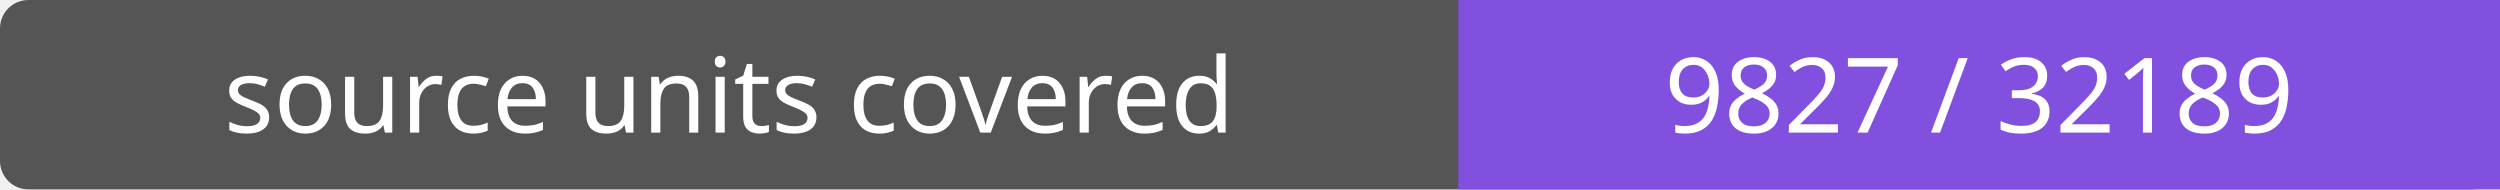
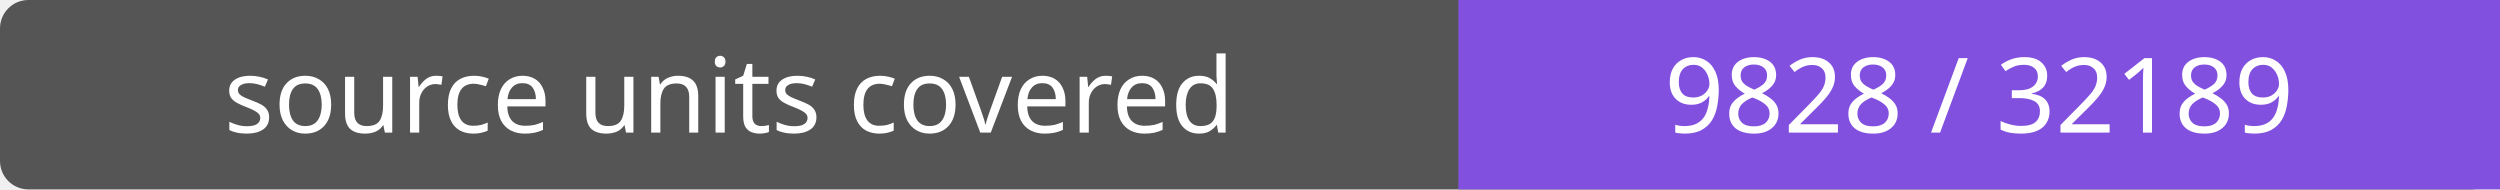
- <svg xmlns="http://www.w3.org/2000/svg" width="264" height="20" role="img" aria-label="source units covered: 9827 / 32189">
+ <svg xmlns="http://www.w3.org/2000/svg" width="264" height="20" role="img" aria-label="source units covered: 9828 / 32189">
  <rect width="264" height="20" rx="3" fill="#555" />
  <path fill="#8250df" d="M154 0h110v20H154z" />
  <g fill="#fff" text-anchor="middle" font-family="Verdana,sans-serif" font-size="11">
    <text x="77.0" y="14">source units covered</text>
-     <text x="209.0" y="14">9827 / 32189</text>
+     <text x="209.0" y="14">9828 / 32189</text>
  </g>
</svg>
